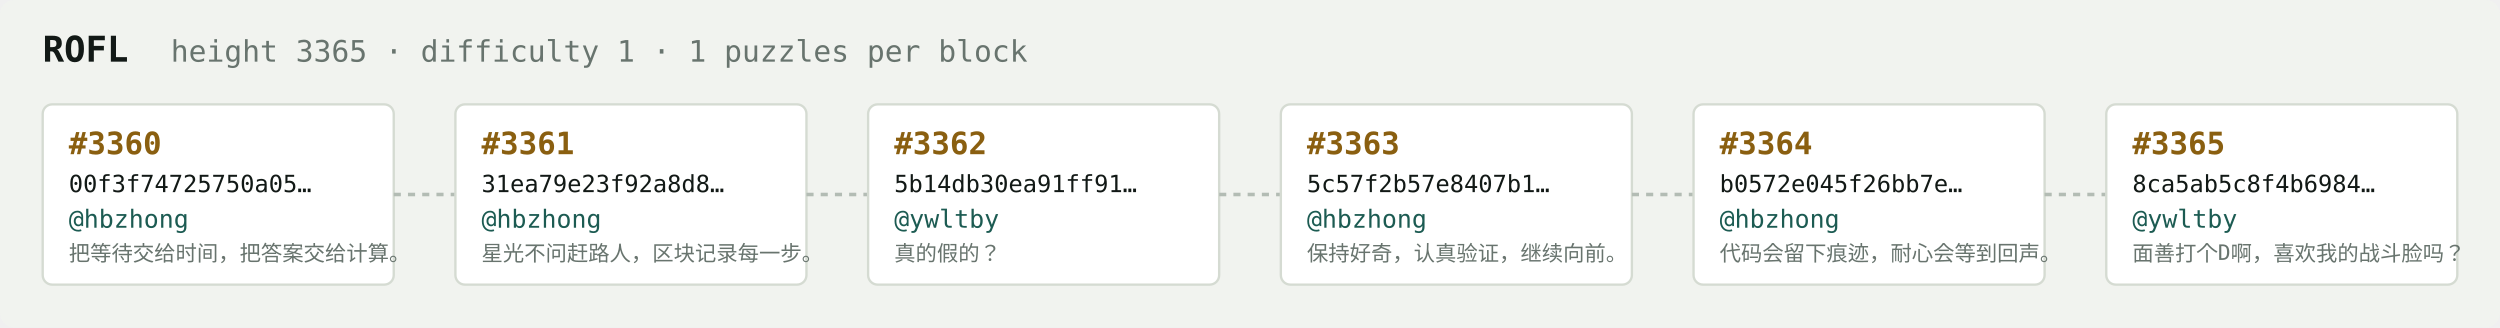
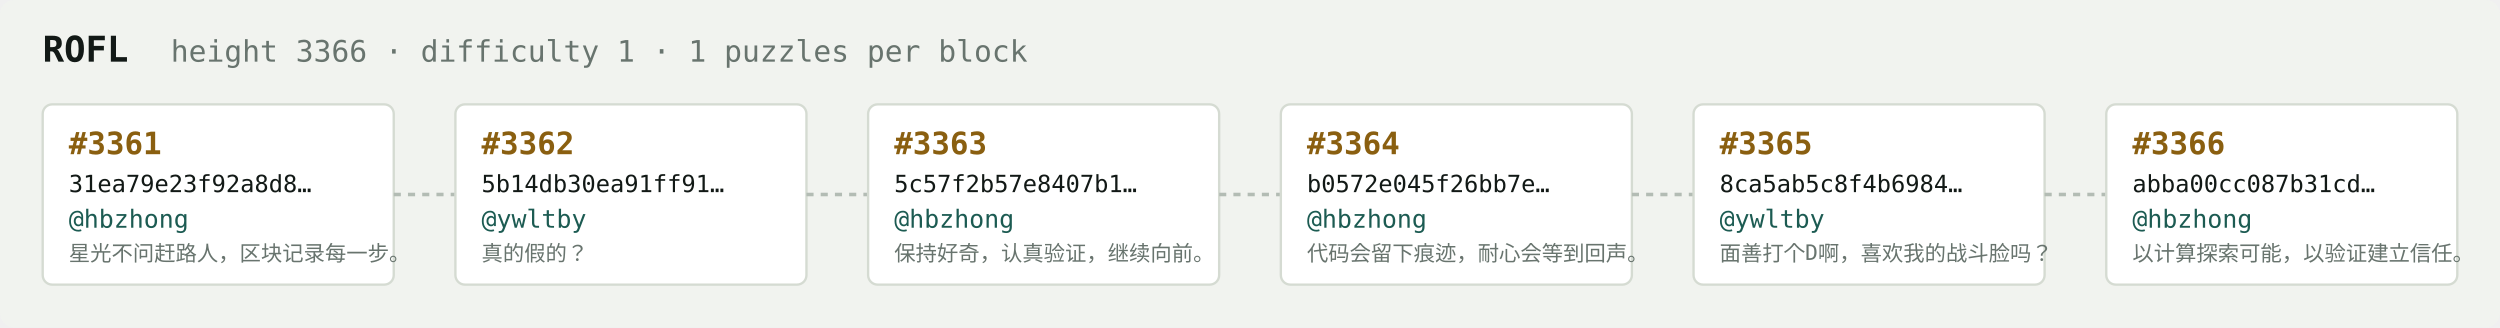
<svg xmlns="http://www.w3.org/2000/svg" width="1054" height="138" viewBox="0 0 1054 138" font-family="ui-monospace,SFMono-Regular,Menlo,monospace">
  <rect fill="#f1f3ef" width="1054" height="138" rx="6" />
  <text x="18" y="26" fill="#121916" font-size="15" font-weight="700">ROFL</text>
-   <text x="72" y="26" fill="#68746e" font-size="12.5">height 3365 · difficulty 1 · 1 puzzles per block</text>
+   <text x="72" y="26" fill="#68746e" font-size="12.5">height 3366 · difficulty 1 · 1 puzzles per block</text>
  <rect x="18" y="44" width="148" height="76" rx="4" fill="#ffffff" stroke="#d5dbd2" stroke-width="1" />
-   <text x="29" y="65" fill="#8a5f10" font-size="13" font-weight="700">#3360</text>
-   <text x="29" y="81" fill="#121916" font-size="10">00f3f74725750a05…</text>
+   <text x="29" y="65" fill="#8a5f10" font-size="13" font-weight="700">#3361</text>
+   <text x="29" y="81" fill="#121916" font-size="10">31ea79e23f92a8d8…</text>
  <text x="29" y="96" fill="#1c5b52" font-size="10.5">@hbzhong</text>
-   <text x="29" y="110" fill="#68746e" font-size="9">把等待交给时间，把答案交给计算。</text>
+   <text x="29" y="110" fill="#68746e" font-size="9">星光不问赶路人，区块记录每一步。</text>
  <line x1="166" y1="82.0" x2="192" y2="82.0" stroke="#b3bcb4" stroke-width="1.5" stroke-dasharray="3 3" />
  <rect x="192" y="44" width="148" height="76" rx="4" fill="#ffffff" stroke="#d5dbd2" stroke-width="1" />
-   <text x="203" y="65" fill="#8a5f10" font-size="13" font-weight="700">#3361</text>
-   <text x="203" y="81" fill="#121916" font-size="10">31ea79e23f92a8d8…</text>
-   <text x="203" y="96" fill="#1c5b52" font-size="10.5">@hbzhong</text>
-   <text x="203" y="110" fill="#68746e" font-size="9">星光不问赶路人，区块记录每一步。</text>
+   <text x="203" y="65" fill="#8a5f10" font-size="13" font-weight="700">#3362</text>
+   <text x="203" y="81" fill="#121916" font-size="10">5b14db30ea91ff91…</text>
+   <text x="203" y="96" fill="#1c5b52" font-size="10.5">@ywltby</text>
+   <text x="203" y="110" fill="#68746e" font-size="9">真的假的？</text>
  <line x1="340" y1="82.0" x2="366" y2="82.0" stroke="#b3bcb4" stroke-width="1.5" stroke-dasharray="3 3" />
  <rect x="366" y="44" width="148" height="76" rx="4" fill="#ffffff" stroke="#d5dbd2" stroke-width="1" />
-   <text x="377" y="65" fill="#8a5f10" font-size="13" font-weight="700">#3362</text>
-   <text x="377" y="81" fill="#121916" font-size="10">5b14db30ea91ff91…</text>
-   <text x="377" y="96" fill="#1c5b52" font-size="10.5">@ywltby</text>
-   <text x="377" y="110" fill="#68746e" font-size="9">真的假的？</text>
+   <text x="377" y="65" fill="#8a5f10" font-size="13" font-weight="700">#3363</text>
+   <text x="377" y="81" fill="#121916" font-size="10">5c57f2b57e8407b1…</text>
+   <text x="377" y="96" fill="#1c5b52" font-size="10.5">@hbzhong</text>
+   <text x="377" y="110" fill="#68746e" font-size="9">保持好奇，认真验证，继续向前。</text>
  <line x1="514" y1="82.0" x2="540" y2="82.0" stroke="#b3bcb4" stroke-width="1.5" stroke-dasharray="3 3" />
  <rect x="540" y="44" width="148" height="76" rx="4" fill="#ffffff" stroke="#d5dbd2" stroke-width="1" />
-   <text x="551" y="65" fill="#8a5f10" font-size="13" font-weight="700">#3363</text>
-   <text x="551" y="81" fill="#121916" font-size="10">5c57f2b57e8407b1…</text>
+   <text x="551" y="65" fill="#8a5f10" font-size="13" font-weight="700">#3364</text>
+   <text x="551" y="81" fill="#121916" font-size="10">b0572e045f26bb7e…</text>
  <text x="551" y="96" fill="#1c5b52" font-size="10.5">@hbzhong</text>
-   <text x="551" y="110" fill="#68746e" font-size="9">保持好奇，认真验证，继续向前。</text>
+   <text x="551" y="110" fill="#68746e" font-size="9">代码会留下痕迹，耐心会等到回声。</text>
  <line x1="688" y1="82.0" x2="714" y2="82.0" stroke="#b3bcb4" stroke-width="1.5" stroke-dasharray="3 3" />
  <rect x="714" y="44" width="148" height="76" rx="4" fill="#ffffff" stroke="#d5dbd2" stroke-width="1" />
-   <text x="725" y="65" fill="#8a5f10" font-size="13" font-weight="700">#3364</text>
-   <text x="725" y="81" fill="#121916" font-size="10">b0572e045f26bb7e…</text>
-   <text x="725" y="96" fill="#1c5b52" font-size="10.5">@hbzhong</text>
-   <text x="725" y="110" fill="#68746e" font-size="9">代码会留下痕迹，耐心会等到回声。</text>
+   <text x="725" y="65" fill="#8a5f10" font-size="13" font-weight="700">#3365</text>
+   <text x="725" y="81" fill="#121916" font-size="10">8ca5ab5c8f4b6984…</text>
+   <text x="725" y="96" fill="#1c5b52" font-size="10.5">@ywltby</text>
+   <text x="725" y="110" fill="#68746e" font-size="9">面善打个D啊，喜欢我的战斗脸吗？</text>
  <line x1="862" y1="82.0" x2="888" y2="82.0" stroke="#b3bcb4" stroke-width="1.5" stroke-dasharray="3 3" />
  <rect x="888" y="44" width="148" height="76" rx="4" fill="#ffffff" stroke="#d5dbd2" stroke-width="1" />
-   <text x="899" y="65" fill="#8a5f10" font-size="13" font-weight="700">#3365</text>
-   <text x="899" y="81" fill="#121916" font-size="10">8ca5ab5c8f4b6984…</text>
-   <text x="899" y="96" fill="#1c5b52" font-size="10.5">@ywltby</text>
-   <text x="899" y="110" fill="#68746e" font-size="9">面善打个D啊，喜欢我的战斗脸吗？</text>
+   <text x="899" y="65" fill="#8a5f10" font-size="13" font-weight="700">#3366</text>
+   <text x="899" y="81" fill="#121916" font-size="10">abba00cc087b31cd…</text>
+   <text x="899" y="96" fill="#1c5b52" font-size="10.5">@hbzhong</text>
+   <text x="899" y="110" fill="#68746e" font-size="9">以计算探索可能，以验证建立信任。</text>
</svg>
